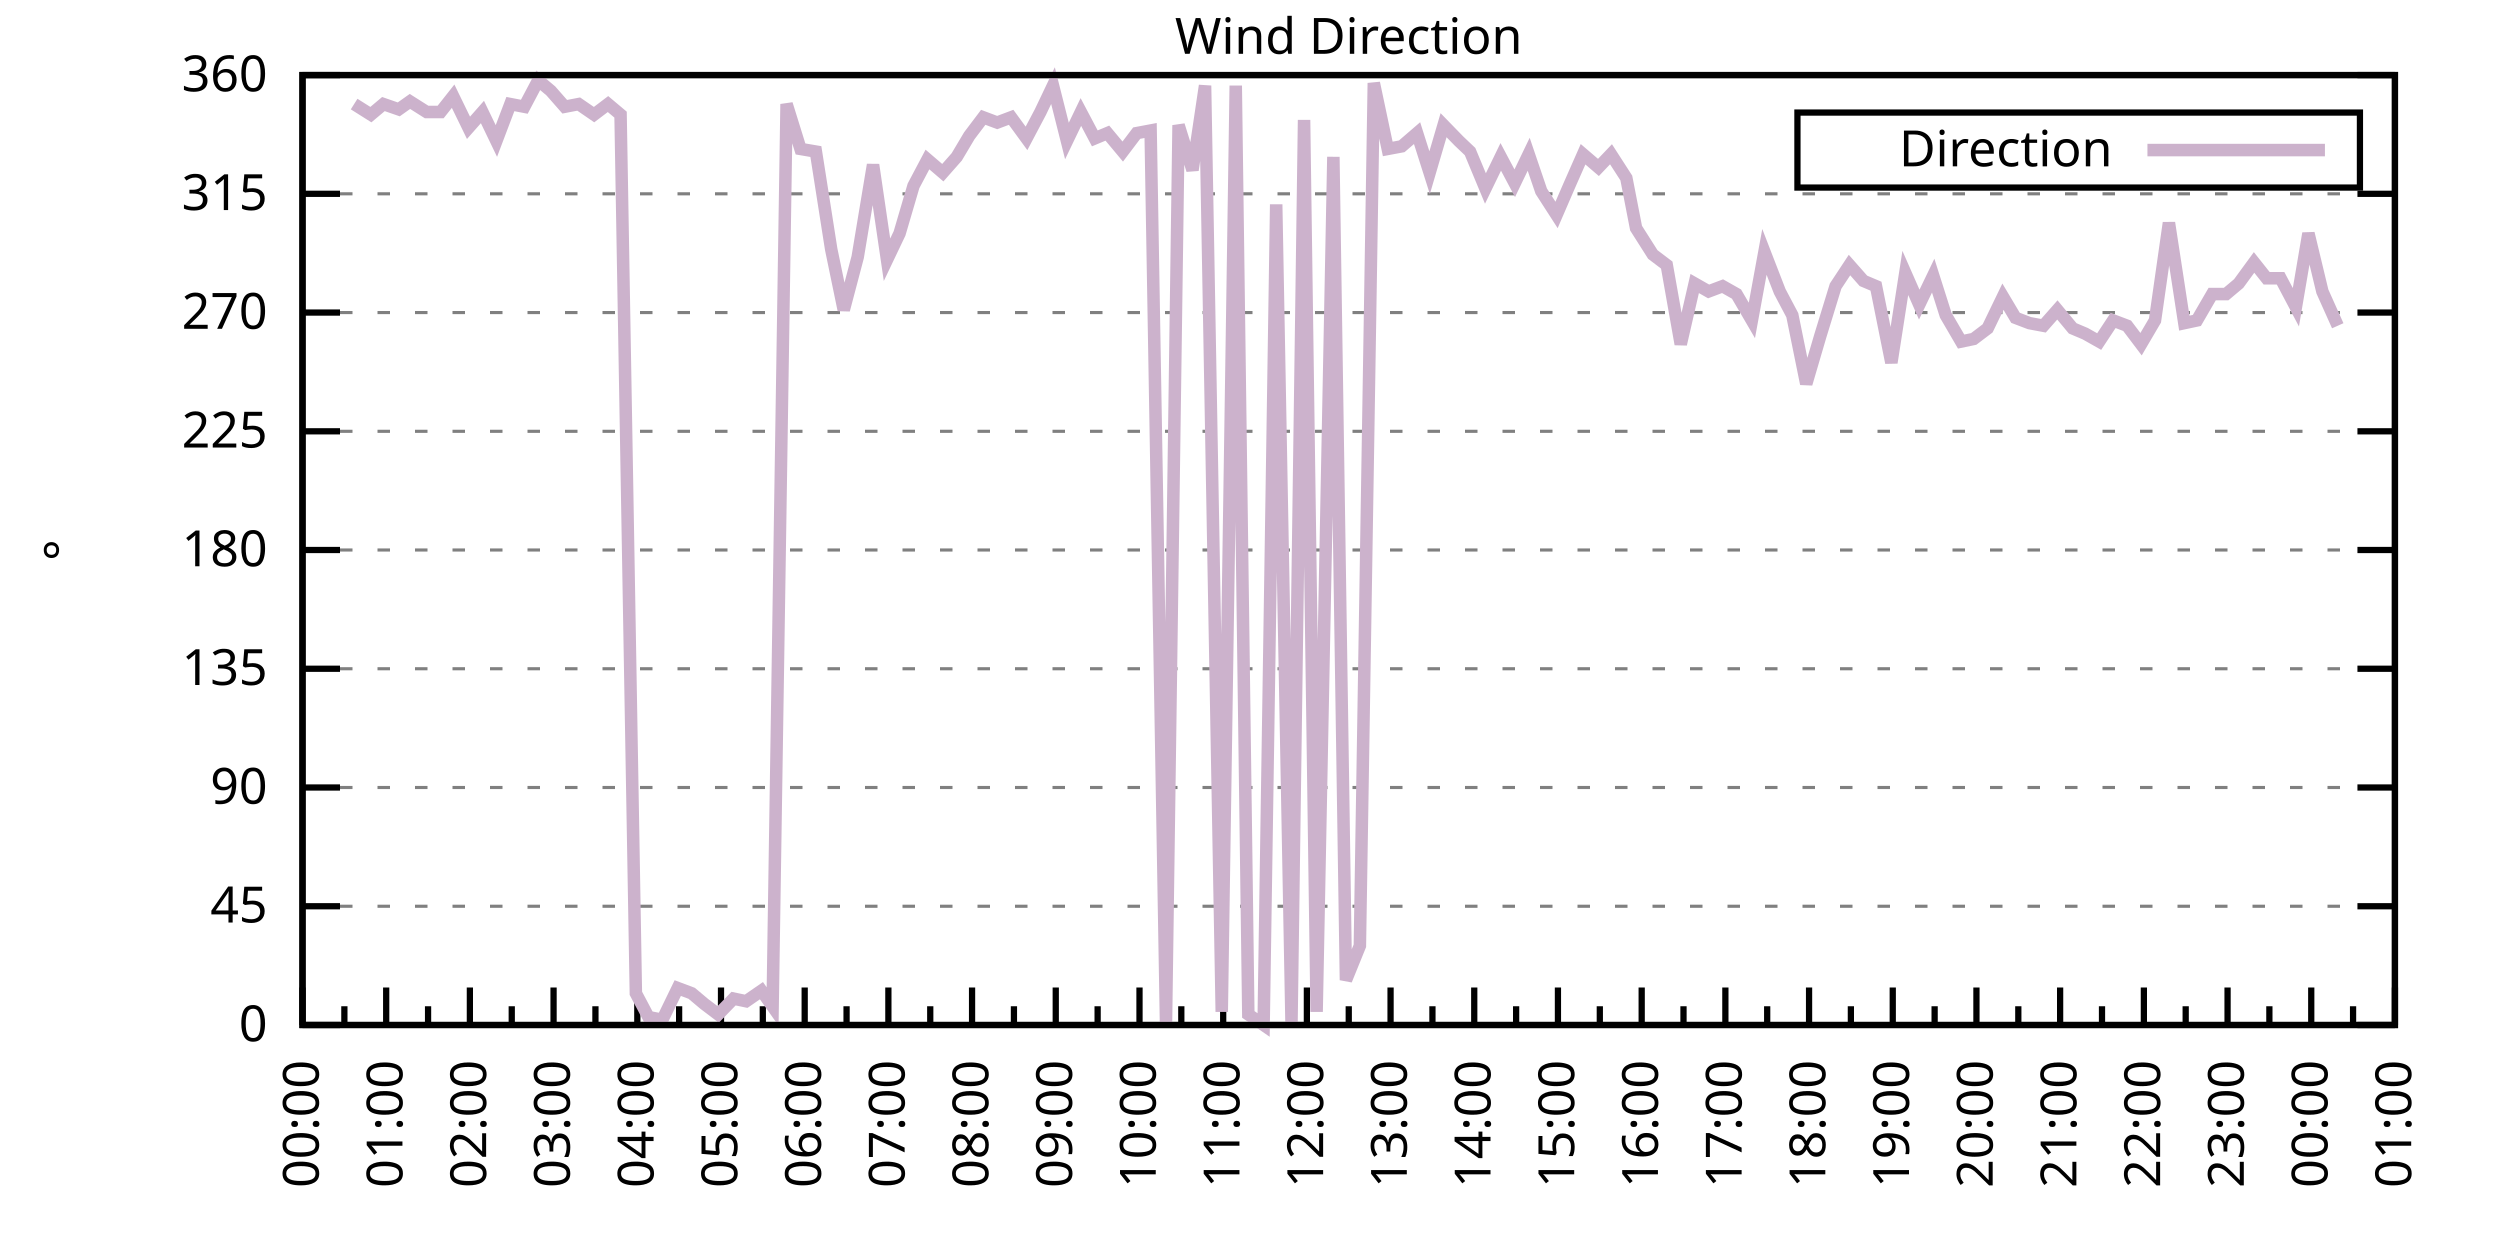
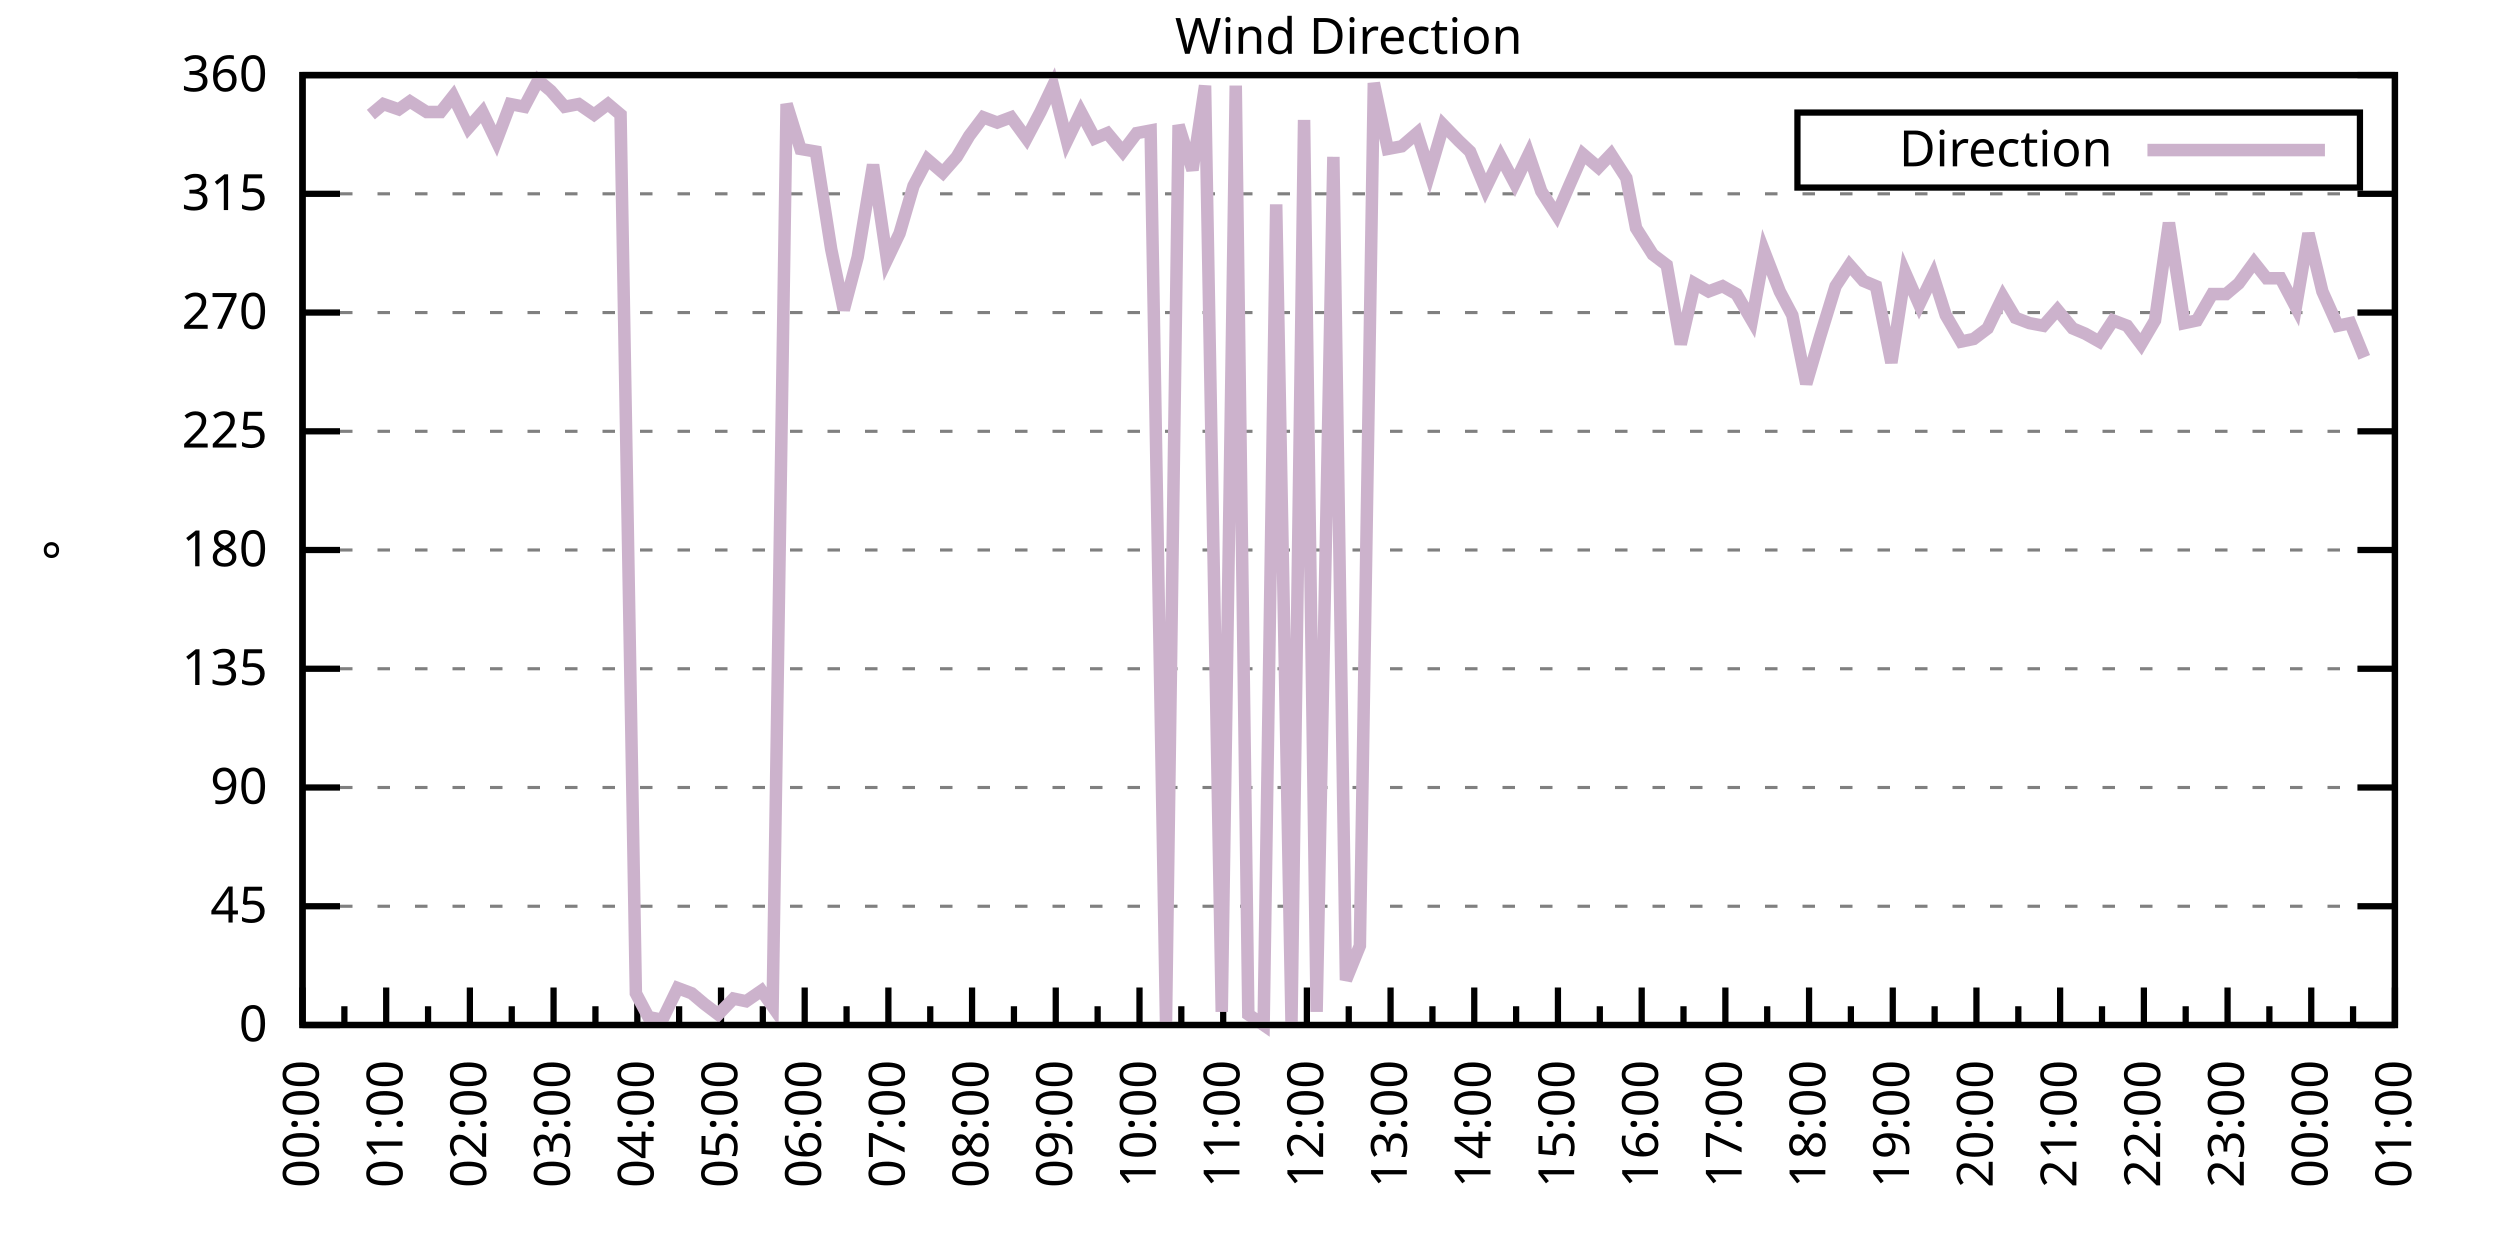
<svg xmlns="http://www.w3.org/2000/svg" xmlns:xlink="http://www.w3.org/1999/xlink" width="400" height="200" viewBox="0 0 400 200">
  <g id="gnuplot_canvas">
    <rect x="0" y="0" width="400" height="200" fill="none" />
    <defs>
      <circle id="gpDot" r="0.5" stroke-width="0.5" stroke="currentColor" />
      <path id="gpPt0" stroke-width="0.333" stroke="currentColor" d="M-1,0 h2 M0,-1 v2" />
      <path id="gpPt1" stroke-width="0.333" stroke="currentColor" d="M-1,-1 L1,1 M1,-1 L-1,1" />
      <path id="gpPt2" stroke-width="0.333" stroke="currentColor" d="M-1,0 L1,0 M0,-1 L0,1 M-1,-1 L1,1 M-1,1 L1,-1" />
      <rect id="gpPt3" stroke-width="0.333" stroke="currentColor" x="-1" y="-1" width="2" height="2" />
      <rect id="gpPt4" stroke-width="0.333" stroke="currentColor" fill="currentColor" x="-1" y="-1" width="2" height="2" />
      <circle id="gpPt5" stroke-width="0.333" stroke="currentColor" cx="0" cy="0" r="1" />
      <use xlink:href="#gpPt5" id="gpPt6" fill="currentColor" stroke="none" />
      <path id="gpPt7" stroke-width="0.333" stroke="currentColor" d="M0,-1.33 L-1.33,0.67 L1.33,0.67 z" />
      <use xlink:href="#gpPt7" id="gpPt8" fill="currentColor" stroke="none" />
      <use xlink:href="#gpPt7" id="gpPt9" stroke="currentColor" transform="rotate(180)" />
      <use xlink:href="#gpPt9" id="gpPt10" fill="currentColor" stroke="none" />
      <use xlink:href="#gpPt3" id="gpPt11" stroke="currentColor" transform="rotate(45)" />
      <use xlink:href="#gpPt11" id="gpPt12" fill="currentColor" stroke="none" />
      <path id="gpPt13" stroke-width="0.333" stroke="currentColor" d="M0,1.330 L1.265,0.411 L0.782,-1.067 L-0.782,-1.076 L-1.265,0.411 z" />
      <use xlink:href="#gpPt13" id="gpPt14" fill="currentColor" stroke="none" />
      <filter id="textbox" filterUnits="objectBoundingBox" x="0" y="0" height="1" width="1">
        <feFlood flood-color="white" flood-opacity="1" result="bgnd" />
        <feComposite in="SourceGraphic" in2="bgnd" operator="atop" />
      </filter>
      <filter id="greybox" filterUnits="objectBoundingBox" x="0" y="0" height="1" width="1">
        <feFlood flood-color="lightgrey" flood-opacity="1" result="grey" />
        <feComposite in="SourceGraphic" in2="grey" operator="atop" />
      </filter>
    </defs>
    <g fill="none" color="white" stroke="currentColor" stroke-width="1.00" stroke-linecap="butt" stroke-linejoin="miter">
</g>
    <g fill="none" color="black" stroke="currentColor" stroke-width="1.00" stroke-linecap="butt" stroke-linejoin="miter">
      <g stroke="none" shape-rendering="crispEdges">
        <polygon fill="rgb(255, 255, 255)" points="48.40,164.00 383.18,164.00 383.18,12.02 48.40,12.02 " />
      </g>
    </g>
    <g fill="none" color="black" stroke="currentColor" stroke-width="1.00" stroke-linecap="butt" stroke-linejoin="miter">
</g>
    <g fill="none" color="black" stroke="black" stroke-width="0.50" stroke-linecap="butt" stroke-linejoin="miter">
</g>
    <g fill="none" color="gray" stroke="currentColor" stroke-width="0.50" stroke-linecap="butt" stroke-linejoin="miter">
      <path stroke="gray" stroke-dasharray="2,4" class="gridline" d="M48.40,164.00 L383.19,164.00  " />
    </g>
    <g fill="none" color="gray" stroke="gray" stroke-width="1.00" stroke-linecap="butt" stroke-linejoin="miter">
</g>
    <g fill="none" color="black" stroke="currentColor" stroke-width="1.00" stroke-linecap="butt" stroke-linejoin="miter">
      <path stroke="black" d="M48.40,164.00 L54.40,164.00 M383.19,164.00 L377.19,164.00  " />
      <g transform="translate(42.80,166.60)" stroke="none" fill="black" font-family="Sans" font-size="8.00" text-anchor="end">
        <text>
          <tspan font-family="Sans"> 0</tspan>
        </text>
      </g>
    </g>
    <g fill="none" color="black" stroke="currentColor" stroke-width="1.00" stroke-linecap="butt" stroke-linejoin="miter">
</g>
    <g fill="none" color="black" stroke="black" stroke-width="0.50" stroke-linecap="butt" stroke-linejoin="miter">
</g>
    <g fill="none" color="gray" stroke="currentColor" stroke-width="0.50" stroke-linecap="butt" stroke-linejoin="miter">
      <path stroke="gray" stroke-dasharray="2,4" class="gridline" d="M48.40,145.00 L383.19,145.00  " />
    </g>
    <g fill="none" color="gray" stroke="gray" stroke-width="1.00" stroke-linecap="butt" stroke-linejoin="miter">
</g>
    <g fill="none" color="black" stroke="currentColor" stroke-width="1.00" stroke-linecap="butt" stroke-linejoin="miter">
      <path stroke="black" d="M48.40,145.00 L54.40,145.00 M383.19,145.00 L377.19,145.00  " />
      <g transform="translate(42.80,147.60)" stroke="none" fill="black" font-family="Sans" font-size="8.00" text-anchor="end">
        <text>
          <tspan font-family="Sans"> 45</tspan>
        </text>
      </g>
    </g>
    <g fill="none" color="black" stroke="currentColor" stroke-width="1.00" stroke-linecap="butt" stroke-linejoin="miter">
</g>
    <g fill="none" color="black" stroke="black" stroke-width="0.50" stroke-linecap="butt" stroke-linejoin="miter">
</g>
    <g fill="none" color="gray" stroke="currentColor" stroke-width="0.50" stroke-linecap="butt" stroke-linejoin="miter">
      <path stroke="gray" stroke-dasharray="2,4" class="gridline" d="M48.40,126.00 L383.19,126.00  " />
    </g>
    <g fill="none" color="gray" stroke="gray" stroke-width="1.00" stroke-linecap="butt" stroke-linejoin="miter">
</g>
    <g fill="none" color="black" stroke="currentColor" stroke-width="1.00" stroke-linecap="butt" stroke-linejoin="miter">
      <path stroke="black" d="M48.40,126.00 L54.40,126.00 M383.19,126.00 L377.19,126.00  " />
      <g transform="translate(42.80,128.60)" stroke="none" fill="black" font-family="Sans" font-size="8.00" text-anchor="end">
        <text>
          <tspan font-family="Sans"> 90</tspan>
        </text>
      </g>
    </g>
    <g fill="none" color="black" stroke="currentColor" stroke-width="1.00" stroke-linecap="butt" stroke-linejoin="miter">
</g>
    <g fill="none" color="black" stroke="black" stroke-width="0.50" stroke-linecap="butt" stroke-linejoin="miter">
</g>
    <g fill="none" color="gray" stroke="currentColor" stroke-width="0.50" stroke-linecap="butt" stroke-linejoin="miter">
      <path stroke="gray" stroke-dasharray="2,4" class="gridline" d="M48.40,107.00 L383.19,107.00  " />
    </g>
    <g fill="none" color="gray" stroke="gray" stroke-width="1.00" stroke-linecap="butt" stroke-linejoin="miter">
</g>
    <g fill="none" color="black" stroke="currentColor" stroke-width="1.00" stroke-linecap="butt" stroke-linejoin="miter">
      <path stroke="black" d="M48.40,107.00 L54.40,107.00 M383.19,107.00 L377.19,107.00  " />
      <g transform="translate(42.80,109.60)" stroke="none" fill="black" font-family="Sans" font-size="8.00" text-anchor="end">
        <text>
          <tspan font-family="Sans"> 135</tspan>
        </text>
      </g>
    </g>
    <g fill="none" color="black" stroke="currentColor" stroke-width="1.00" stroke-linecap="butt" stroke-linejoin="miter">
</g>
    <g fill="none" color="black" stroke="black" stroke-width="0.50" stroke-linecap="butt" stroke-linejoin="miter">
</g>
    <g fill="none" color="gray" stroke="currentColor" stroke-width="0.50" stroke-linecap="butt" stroke-linejoin="miter">
      <path stroke="gray" stroke-dasharray="2,4" class="gridline" d="M48.40,88.00 L383.19,88.00  " />
    </g>
    <g fill="none" color="gray" stroke="gray" stroke-width="1.00" stroke-linecap="butt" stroke-linejoin="miter">
</g>
    <g fill="none" color="black" stroke="currentColor" stroke-width="1.00" stroke-linecap="butt" stroke-linejoin="miter">
      <path stroke="black" d="M48.40,88.00 L54.40,88.00 M383.19,88.00 L377.19,88.00  " />
      <g transform="translate(42.80,90.60)" stroke="none" fill="black" font-family="Sans" font-size="8.00" text-anchor="end">
        <text>
          <tspan font-family="Sans"> 180</tspan>
        </text>
      </g>
    </g>
    <g fill="none" color="black" stroke="currentColor" stroke-width="1.00" stroke-linecap="butt" stroke-linejoin="miter">
</g>
    <g fill="none" color="black" stroke="black" stroke-width="0.50" stroke-linecap="butt" stroke-linejoin="miter">
</g>
    <g fill="none" color="gray" stroke="currentColor" stroke-width="0.50" stroke-linecap="butt" stroke-linejoin="miter">
      <path stroke="gray" stroke-dasharray="2,4" class="gridline" d="M48.40,69.01 L383.19,69.01  " />
    </g>
    <g fill="none" color="gray" stroke="gray" stroke-width="1.00" stroke-linecap="butt" stroke-linejoin="miter">
</g>
    <g fill="none" color="black" stroke="currentColor" stroke-width="1.00" stroke-linecap="butt" stroke-linejoin="miter">
      <path stroke="black" d="M48.40,69.01 L54.40,69.01 M383.19,69.01 L377.19,69.01  " />
      <g transform="translate(42.80,71.61)" stroke="none" fill="black" font-family="Sans" font-size="8.00" text-anchor="end">
        <text>
          <tspan font-family="Sans"> 225</tspan>
        </text>
      </g>
    </g>
    <g fill="none" color="black" stroke="currentColor" stroke-width="1.00" stroke-linecap="butt" stroke-linejoin="miter">
</g>
    <g fill="none" color="black" stroke="black" stroke-width="0.50" stroke-linecap="butt" stroke-linejoin="miter">
</g>
    <g fill="none" color="gray" stroke="currentColor" stroke-width="0.50" stroke-linecap="butt" stroke-linejoin="miter">
      <path stroke="gray" stroke-dasharray="2,4" class="gridline" d="M48.40,50.01 L383.19,50.01  " />
    </g>
    <g fill="none" color="gray" stroke="gray" stroke-width="1.00" stroke-linecap="butt" stroke-linejoin="miter">
</g>
    <g fill="none" color="black" stroke="currentColor" stroke-width="1.00" stroke-linecap="butt" stroke-linejoin="miter">
      <path stroke="black" d="M48.40,50.01 L54.40,50.01 M383.19,50.01 L377.19,50.01  " />
      <g transform="translate(42.80,52.61)" stroke="none" fill="black" font-family="Sans" font-size="8.00" text-anchor="end">
        <text>
          <tspan font-family="Sans"> 270</tspan>
        </text>
      </g>
    </g>
    <g fill="none" color="black" stroke="currentColor" stroke-width="1.00" stroke-linecap="butt" stroke-linejoin="miter">
</g>
    <g fill="none" color="black" stroke="black" stroke-width="0.50" stroke-linecap="butt" stroke-linejoin="miter">
</g>
    <g fill="none" color="gray" stroke="currentColor" stroke-width="0.50" stroke-linecap="butt" stroke-linejoin="miter">
      <path stroke="gray" stroke-dasharray="2,4" class="gridline" d="M48.40,31.01 L383.19,31.01  " />
    </g>
    <g fill="none" color="gray" stroke="gray" stroke-width="1.00" stroke-linecap="butt" stroke-linejoin="miter">
</g>
    <g fill="none" color="black" stroke="currentColor" stroke-width="1.00" stroke-linecap="butt" stroke-linejoin="miter">
      <path stroke="black" d="M48.40,31.01 L54.40,31.01 M383.19,31.01 L377.19,31.01  " />
      <g transform="translate(42.80,33.61)" stroke="none" fill="black" font-family="Sans" font-size="8.00" text-anchor="end">
        <text>
          <tspan font-family="Sans"> 315</tspan>
        </text>
      </g>
    </g>
    <g fill="none" color="black" stroke="currentColor" stroke-width="1.00" stroke-linecap="butt" stroke-linejoin="miter">
</g>
    <g fill="none" color="black" stroke="black" stroke-width="0.50" stroke-linecap="butt" stroke-linejoin="miter">
</g>
    <g fill="none" color="gray" stroke="currentColor" stroke-width="0.50" stroke-linecap="butt" stroke-linejoin="miter">
      <path stroke="gray" stroke-dasharray="2,4" class="gridline" d="M48.40,12.01 L383.19,12.01  " />
    </g>
    <g fill="none" color="gray" stroke="gray" stroke-width="1.00" stroke-linecap="butt" stroke-linejoin="miter">
</g>
    <g fill="none" color="black" stroke="currentColor" stroke-width="1.00" stroke-linecap="butt" stroke-linejoin="miter">
      <path stroke="black" d="M48.40,12.01 L54.40,12.01 M383.19,12.01 L377.19,12.01  " />
      <g transform="translate(42.80,14.61)" stroke="none" fill="black" font-family="Sans" font-size="8.00" text-anchor="end">
        <text>
          <tspan font-family="Sans"> 360</tspan>
        </text>
      </g>
    </g>
    <g fill="none" color="black" stroke="currentColor" stroke-width="1.00" stroke-linecap="butt" stroke-linejoin="miter">
      <path stroke="black" d="M48.40,164.00 L48.40,158.00  " />
      <g transform="translate(51.00,169.60) rotate(270)" stroke="none" fill="black" font-family="Sans" font-size="8.00" text-anchor="end">
        <text>
          <tspan font-family="Sans">00:00</tspan>
        </text>
      </g>
    </g>
    <g fill="none" color="black" stroke="currentColor" stroke-width="1.00" stroke-linecap="butt" stroke-linejoin="miter">
      <path stroke="black" d="M55.10,164.00 L55.10,161.00 M61.79,164.00 L61.79,158.00  " />
      <g transform="translate(64.39,169.60) rotate(270)" stroke="none" fill="black" font-family="Sans" font-size="8.00" text-anchor="end">
        <text>
          <tspan font-family="Sans">01:00</tspan>
        </text>
      </g>
    </g>
    <g fill="none" color="black" stroke="currentColor" stroke-width="1.00" stroke-linecap="butt" stroke-linejoin="miter">
      <path stroke="black" d="M68.49,164.00 L68.49,161.00 M75.18,164.00 L75.18,158.00  " />
      <g transform="translate(77.78,169.60) rotate(270)" stroke="none" fill="black" font-family="Sans" font-size="8.00" text-anchor="end">
        <text>
          <tspan font-family="Sans">02:00</tspan>
        </text>
      </g>
    </g>
    <g fill="none" color="black" stroke="currentColor" stroke-width="1.00" stroke-linecap="butt" stroke-linejoin="miter">
      <path stroke="black" d="M81.88,164.00 L81.88,161.00 M88.57,164.00 L88.57,158.00  " />
      <g transform="translate(91.17,169.60) rotate(270)" stroke="none" fill="black" font-family="Sans" font-size="8.00" text-anchor="end">
        <text>
          <tspan font-family="Sans">03:00</tspan>
        </text>
      </g>
    </g>
    <g fill="none" color="black" stroke="currentColor" stroke-width="1.00" stroke-linecap="butt" stroke-linejoin="miter">
      <path stroke="black" d="M95.27,164.00 L95.27,161.00 M101.97,164.00 L101.97,158.00  " />
      <g transform="translate(104.57,169.60) rotate(270)" stroke="none" fill="black" font-family="Sans" font-size="8.00" text-anchor="end">
        <text>
          <tspan font-family="Sans">04:00</tspan>
        </text>
      </g>
    </g>
    <g fill="none" color="black" stroke="currentColor" stroke-width="1.00" stroke-linecap="butt" stroke-linejoin="miter">
      <path stroke="black" d="M108.66,164.00 L108.66,161.00 M115.36,164.00 L115.36,158.00  " />
      <g transform="translate(117.96,169.60) rotate(270)" stroke="none" fill="black" font-family="Sans" font-size="8.00" text-anchor="end">
        <text>
          <tspan font-family="Sans">05:00</tspan>
        </text>
      </g>
    </g>
    <g fill="none" color="black" stroke="currentColor" stroke-width="1.00" stroke-linecap="butt" stroke-linejoin="miter">
      <path stroke="black" d="M122.05,164.00 L122.05,161.00 M128.75,164.00 L128.75,158.00  " />
      <g transform="translate(131.35,169.60) rotate(270)" stroke="none" fill="black" font-family="Sans" font-size="8.00" text-anchor="end">
        <text>
          <tspan font-family="Sans">06:00</tspan>
        </text>
      </g>
    </g>
    <g fill="none" color="black" stroke="currentColor" stroke-width="1.00" stroke-linecap="butt" stroke-linejoin="miter">
      <path stroke="black" d="M135.45,164.00 L135.45,161.00 M142.14,164.00 L142.14,158.00  " />
      <g transform="translate(144.74,169.60) rotate(270)" stroke="none" fill="black" font-family="Sans" font-size="8.00" text-anchor="end">
        <text>
          <tspan font-family="Sans">07:00</tspan>
        </text>
      </g>
    </g>
    <g fill="none" color="black" stroke="currentColor" stroke-width="1.00" stroke-linecap="butt" stroke-linejoin="miter">
      <path stroke="black" d="M148.84,164.00 L148.84,161.00 M155.53,164.00 L155.53,158.00  " />
      <g transform="translate(158.13,169.60) rotate(270)" stroke="none" fill="black" font-family="Sans" font-size="8.00" text-anchor="end">
        <text>
          <tspan font-family="Sans">08:00</tspan>
        </text>
      </g>
    </g>
    <g fill="none" color="black" stroke="currentColor" stroke-width="1.00" stroke-linecap="butt" stroke-linejoin="miter">
      <path stroke="black" d="M162.23,164.00 L162.23,161.00 M168.92,164.00 L168.92,158.00  " />
      <g transform="translate(171.52,169.60) rotate(270)" stroke="none" fill="black" font-family="Sans" font-size="8.00" text-anchor="end">
        <text>
          <tspan font-family="Sans">09:00</tspan>
        </text>
      </g>
    </g>
    <g fill="none" color="black" stroke="currentColor" stroke-width="1.00" stroke-linecap="butt" stroke-linejoin="miter">
      <path stroke="black" d="M175.62,164.00 L175.62,161.00 M182.32,164.00 L182.32,158.00  " />
      <g transform="translate(184.92,169.60) rotate(270)" stroke="none" fill="black" font-family="Sans" font-size="8.00" text-anchor="end">
        <text>
          <tspan font-family="Sans">10:00</tspan>
        </text>
      </g>
    </g>
    <g fill="none" color="black" stroke="currentColor" stroke-width="1.00" stroke-linecap="butt" stroke-linejoin="miter">
      <path stroke="black" d="M189.01,164.00 L189.01,161.00 M195.71,164.00 L195.71,158.00  " />
      <g transform="translate(198.31,169.60) rotate(270)" stroke="none" fill="black" font-family="Sans" font-size="8.00" text-anchor="end">
        <text>
          <tspan font-family="Sans">11:00</tspan>
        </text>
      </g>
    </g>
    <g fill="none" color="black" stroke="currentColor" stroke-width="1.00" stroke-linecap="butt" stroke-linejoin="miter">
      <path stroke="black" d="M202.40,164.00 L202.40,161.00 M209.10,164.00 L209.10,158.00  " />
      <g transform="translate(211.70,169.60) rotate(270)" stroke="none" fill="black" font-family="Sans" font-size="8.00" text-anchor="end">
        <text>
          <tspan font-family="Sans">12:00</tspan>
        </text>
      </g>
    </g>
    <g fill="none" color="black" stroke="currentColor" stroke-width="1.00" stroke-linecap="butt" stroke-linejoin="miter">
      <path stroke="black" d="M215.80,164.00 L215.80,161.00 M222.49,164.00 L222.49,158.00  " />
      <g transform="translate(225.09,169.60) rotate(270)" stroke="none" fill="black" font-family="Sans" font-size="8.00" text-anchor="end">
        <text>
          <tspan font-family="Sans">13:00</tspan>
        </text>
      </g>
    </g>
    <g fill="none" color="black" stroke="currentColor" stroke-width="1.00" stroke-linecap="butt" stroke-linejoin="miter">
      <path stroke="black" d="M229.19,164.00 L229.19,161.00 M235.88,164.00 L235.88,158.00  " />
      <g transform="translate(238.48,169.60) rotate(270)" stroke="none" fill="black" font-family="Sans" font-size="8.00" text-anchor="end">
        <text>
          <tspan font-family="Sans">14:00</tspan>
        </text>
      </g>
    </g>
    <g fill="none" color="black" stroke="currentColor" stroke-width="1.00" stroke-linecap="butt" stroke-linejoin="miter">
      <path stroke="black" d="M242.58,164.00 L242.58,161.00 M249.27,164.00 L249.27,158.00  " />
      <g transform="translate(251.87,169.60) rotate(270)" stroke="none" fill="black" font-family="Sans" font-size="8.00" text-anchor="end">
        <text>
          <tspan font-family="Sans">15:00</tspan>
        </text>
      </g>
    </g>
    <g fill="none" color="black" stroke="currentColor" stroke-width="1.00" stroke-linecap="butt" stroke-linejoin="miter">
      <path stroke="black" d="M255.97,164.00 L255.97,161.00 M262.67,164.00 L262.67,158.00  " />
      <g transform="translate(265.27,169.60) rotate(270)" stroke="none" fill="black" font-family="Sans" font-size="8.00" text-anchor="end">
        <text>
          <tspan font-family="Sans">16:00</tspan>
        </text>
      </g>
    </g>
    <g fill="none" color="black" stroke="currentColor" stroke-width="1.00" stroke-linecap="butt" stroke-linejoin="miter">
      <path stroke="black" d="M269.36,164.00 L269.36,161.00 M276.06,164.00 L276.06,158.00  " />
      <g transform="translate(278.66,169.60) rotate(270)" stroke="none" fill="black" font-family="Sans" font-size="8.00" text-anchor="end">
        <text>
          <tspan font-family="Sans">17:00</tspan>
        </text>
      </g>
    </g>
    <g fill="none" color="black" stroke="currentColor" stroke-width="1.00" stroke-linecap="butt" stroke-linejoin="miter">
      <path stroke="black" d="M282.75,164.00 L282.75,161.00 M289.45,164.00 L289.45,158.00  " />
      <g transform="translate(292.05,169.60) rotate(270)" stroke="none" fill="black" font-family="Sans" font-size="8.00" text-anchor="end">
        <text>
          <tspan font-family="Sans">18:00</tspan>
        </text>
      </g>
    </g>
    <g fill="none" color="black" stroke="currentColor" stroke-width="1.00" stroke-linecap="butt" stroke-linejoin="miter">
      <path stroke="black" d="M296.14,164.00 L296.14,161.00 M302.84,164.00 L302.84,158.00  " />
      <g transform="translate(305.44,169.60) rotate(270)" stroke="none" fill="black" font-family="Sans" font-size="8.00" text-anchor="end">
        <text>
          <tspan font-family="Sans">19:00</tspan>
        </text>
      </g>
    </g>
    <g fill="none" color="black" stroke="currentColor" stroke-width="1.00" stroke-linecap="butt" stroke-linejoin="miter">
      <path stroke="black" d="M309.54,164.00 L309.54,161.00 M316.23,164.00 L316.23,158.00  " />
      <g transform="translate(318.83,169.60) rotate(270)" stroke="none" fill="black" font-family="Sans" font-size="8.00" text-anchor="end">
        <text>
          <tspan font-family="Sans">20:00</tspan>
        </text>
      </g>
    </g>
    <g fill="none" color="black" stroke="currentColor" stroke-width="1.00" stroke-linecap="butt" stroke-linejoin="miter">
      <path stroke="black" d="M322.93,164.00 L322.93,161.00 M329.62,164.00 L329.62,158.00  " />
      <g transform="translate(332.22,169.60) rotate(270)" stroke="none" fill="black" font-family="Sans" font-size="8.00" text-anchor="end">
        <text>
          <tspan font-family="Sans">21:00</tspan>
        </text>
      </g>
    </g>
    <g fill="none" color="black" stroke="currentColor" stroke-width="1.00" stroke-linecap="butt" stroke-linejoin="miter">
      <path stroke="black" d="M336.32,164.00 L336.32,161.00 M343.02,164.00 L343.02,158.00  " />
      <g transform="translate(345.62,169.60) rotate(270)" stroke="none" fill="black" font-family="Sans" font-size="8.00" text-anchor="end">
        <text>
          <tspan font-family="Sans">22:00</tspan>
        </text>
      </g>
    </g>
    <g fill="none" color="black" stroke="currentColor" stroke-width="1.00" stroke-linecap="butt" stroke-linejoin="miter">
      <path stroke="black" d="M349.71,164.00 L349.71,161.00 M356.41,164.00 L356.41,158.00  " />
      <g transform="translate(359.01,169.60) rotate(270)" stroke="none" fill="black" font-family="Sans" font-size="8.00" text-anchor="end">
        <text>
          <tspan font-family="Sans">23:00</tspan>
        </text>
      </g>
    </g>
    <g fill="none" color="black" stroke="currentColor" stroke-width="1.00" stroke-linecap="butt" stroke-linejoin="miter">
      <path stroke="black" d="M363.10,164.00 L363.10,161.00 M369.80,164.00 L369.80,158.00  " />
      <g transform="translate(372.40,169.60) rotate(270)" stroke="none" fill="black" font-family="Sans" font-size="8.00" text-anchor="end">
        <text>
          <tspan font-family="Sans">00:00</tspan>
        </text>
      </g>
    </g>
    <g fill="none" color="black" stroke="currentColor" stroke-width="1.00" stroke-linecap="butt" stroke-linejoin="miter">
      <path stroke="black" d="M376.49,164.00 L376.49,161.00 M383.19,164.00 L383.19,158.00  " />
      <g transform="translate(385.79,169.60) rotate(270)" stroke="none" fill="black" font-family="Sans" font-size="8.00" text-anchor="end">
        <text>
          <tspan font-family="Sans">01:00</tspan>
        </text>
      </g>
    </g>
    <g fill="none" color="black" stroke="currentColor" stroke-width="1.00" stroke-linecap="butt" stroke-linejoin="miter">
</g>
    <g fill="none" color="black" stroke="currentColor" stroke-width="1.00" stroke-linecap="butt" stroke-linejoin="miter">
      <path stroke="black" d="M48.40,12.01 L48.40,164.00 L383.19,164.00 L383.19,12.01 L48.40,12.01 Z  " />
    </g>
    <g fill="none" color="black" stroke="currentColor" stroke-width="1.00" stroke-linecap="butt" stroke-linejoin="miter">
      <g transform="translate(12.80,88.01) rotate(270)" stroke="none" fill="black" font-family="Sans" font-size="8.00" text-anchor="middle">
        <text>
          <tspan font-family="Sans">°</tspan>
        </text>
      </g>
    </g>
    <g fill="none" color="black" stroke="currentColor" stroke-width="1.00" stroke-linecap="butt" stroke-linejoin="miter">
</g>
    <g fill="none" color="black" stroke="currentColor" stroke-width="1.00" stroke-linecap="butt" stroke-linejoin="miter">
      <path stroke="black" d="M287.59,30.01 L287.59,18.01 L377.59,18.01 L377.59,30.01 L287.59,30.01 Z  " />
    </g>
    <g id="Wind_direction_plot_1">
      <g fill="none" color="white" stroke="black" stroke-width="2.00" stroke-linecap="butt" stroke-linejoin="miter">
</g>
      <g fill="none" color="black" stroke="currentColor" stroke-width="2.00" stroke-linecap="butt" stroke-linejoin="miter">
        <g transform="translate(337.99,26.61)" stroke="none" fill="black" font-family="Sans" font-size="8.00" text-anchor="end">
          <text>
            <tspan font-family="Sans">Direction</tspan>
          </text>
        </g>
      </g>
      <g fill="none" color="black" stroke="currentColor" stroke-width="2.00" stroke-linecap="butt" stroke-linejoin="miter">
-         <path stroke="rgb(204, 178, 204)" d="M343.59,24.01 L371.99,24.01 M56.66,16.65 L59.34,18.34 L61.35,16.65 L63.80,17.50 L65.59,16.23 L68.26,17.92   L70.50,17.92 L72.50,15.39 L74.96,20.45 L77.19,17.92 L79.42,22.56 L81.66,16.65 L83.89,17.08 L86.12,12.85   L88.13,14.54 L90.36,17.08 L92.59,16.65 L95.05,18.34 L97.28,16.65 L99.29,18.34 L101.74,158.93 L103.75,162.73   L105.98,163.16 L108.44,158.09 L110.67,158.93 L112.68,160.62 L114.91,162.31 L117.37,159.78 L119.38,160.20 L121.83,158.51   L123.62,161.04 L125.85,16.65 L128.08,23.83 L130.54,24.25 L132.99,39.87 L135.00,49.59 L137.23,41.14 L139.69,26.36   L141.92,41.56 L143.93,37.34 L146.16,29.74 L148.39,25.52 L150.85,27.63 L153.08,25.10 L155.09,21.72 L157.32,18.77   L159.55,19.61 L161.78,18.77 L164.24,22.14 L166.47,17.92 L168.48,13.70 L170.71,22.56 L172.94,17.92 L175.17,22.14   L177.18,21.30 L179.64,24.25 L181.87,21.30 L184.10,20.88 L186.56,163.58 L188.57,20.03 L190.80,27.21 L192.81,13.70   L195.48,161.89 L197.72,13.70 L199.73,162.31 L202.18,164.00 L204.19,32.70 L206.64,163.58 L208.65,19.19 L210.66,161.89   L213.34,25.10 L215.35,156.82 L217.58,151.33 L219.81,13.28 L222.04,23.83 L224.28,23.41 L226.73,21.30 L228.74,27.63   L230.97,20.03 L233.43,22.56 L235.21,24.25 L237.67,30.16 L240.12,25.10 L242.36,29.32 L244.59,24.68 L246.60,30.59   L249.05,34.39 L251.06,29.74 L253.29,24.68 L255.75,26.79 L257.76,24.68 L260.21,28.48 L261.77,36.50 L264.45,40.72   L266.68,42.41 L268.92,55.07 L271.15,45.36 L273.38,46.63 L275.61,45.79 L277.84,47.05 L280.30,51.27 L282.31,40.30   L284.76,46.63 L286.77,50.43 L289.00,61.41 L291.23,53.81 L293.69,45.79 L295.92,42.41 L298.15,44.94 L300.16,45.79   L302.62,58.03 L304.85,43.67 L307.08,48.74 L309.31,44.10 L311.32,50.43 L313.78,54.65 L315.79,54.23 L318.02,52.54   L320.47,47.47 L322.48,50.85 L324.71,51.70 L326.95,52.12 L329.18,49.59 L331.63,52.54 L333.64,53.39 L335.87,54.65   L338.10,51.27 L340.34,52.12 L342.57,55.07 L344.80,51.27 L347.03,35.65 L349.49,51.70 L351.50,51.27 L353.95,47.05   L356.18,47.05 L358.19,45.36 L360.65,41.99 L362.66,44.52 L364.89,44.52 L367.34,49.16 L369.35,37.34 L371.58,46.63   L374.04,52.12  " />
+         <path stroke="rgb(204, 178, 204)" d="M343.59,24.01 L371.99,24.01 M59.34,18.34 L61.35,16.65 L63.80,17.50 L65.59,16.23 L68.26,17.92 L70.50,17.92   L72.50,15.39 L74.96,20.45 L77.19,17.92 L79.42,22.56 L81.66,16.65 L83.89,17.08 L86.12,12.85 L88.13,14.54   L90.36,17.08 L92.59,16.65 L95.05,18.34 L97.28,16.65 L99.29,18.34 L101.74,158.93 L103.75,162.73 L105.98,163.16   L108.44,158.09 L110.67,158.93 L112.68,160.62 L114.91,162.31 L117.37,159.78 L119.38,160.20 L121.83,158.51 L123.62,161.04   L125.85,16.65 L128.08,23.83 L130.54,24.25 L132.99,39.87 L135.00,49.59 L137.23,41.14 L139.69,26.36 L141.92,41.56   L143.93,37.34 L146.16,29.74 L148.39,25.52 L150.85,27.63 L153.08,25.10 L155.09,21.72 L157.32,18.77 L159.55,19.61   L161.78,18.77 L164.24,22.14 L166.47,17.92 L168.48,13.70 L170.71,22.56 L172.94,17.92 L175.17,22.14 L177.18,21.30   L179.64,24.25 L181.87,21.30 L184.10,20.88 L186.56,163.58 L188.57,20.03 L190.80,27.21 L192.81,13.70 L195.48,161.89   L197.72,13.70 L199.73,162.31 L202.18,164.00 L204.19,32.70 L206.64,163.58 L208.65,19.19 L210.66,161.89 L213.34,25.10   L215.35,156.82 L217.58,151.33 L219.81,13.28 L222.04,23.83 L224.28,23.41 L226.73,21.30 L228.74,27.63 L230.97,20.03   L233.43,22.56 L235.21,24.25 L237.67,30.16 L240.12,25.10 L242.36,29.32 L244.59,24.68 L246.60,30.59 L249.05,34.39   L251.06,29.74 L253.29,24.68 L255.75,26.79 L257.76,24.68 L260.21,28.48 L261.77,36.50 L264.45,40.72 L266.68,42.41   L268.92,55.07 L271.15,45.36 L273.38,46.63 L275.61,45.79 L277.84,47.05 L280.30,51.27 L282.31,40.30 L284.76,46.63   L286.77,50.43 L289.00,61.41 L291.23,53.81 L293.69,45.79 L295.92,42.41 L298.15,44.94 L300.16,45.79 L302.62,58.03   L304.85,43.67 L307.08,48.74 L309.31,44.10 L311.32,50.43 L313.78,54.65 L315.79,54.23 L318.02,52.54 L320.47,47.47   L322.48,50.85 L324.71,51.70 L326.95,52.12 L329.18,49.59 L331.63,52.54 L333.64,53.39 L335.87,54.65 L338.10,51.27   L340.34,52.12 L342.57,55.07 L344.80,51.27 L347.03,35.65 L349.49,51.70 L351.50,51.27 L353.95,47.05 L356.18,47.05   L358.19,45.36 L360.65,41.99 L362.66,44.52 L364.89,44.52 L367.34,49.16 L369.35,37.34 L371.58,46.63 L374.04,52.12   L376.05,51.70 L378.28,57.18  " />
      </g>
    </g>
    <g fill="none" color="black" stroke="currentColor" stroke-width="2.00" stroke-linecap="butt" stroke-linejoin="miter">
</g>
    <g fill="none" color="black" stroke="black" stroke-width="1.00" stroke-linecap="butt" stroke-linejoin="miter">
</g>
    <g fill="none" color="black" stroke="currentColor" stroke-width="1.00" stroke-linecap="butt" stroke-linejoin="miter">
      <path stroke="black" d="M48.40,12.01 L48.40,164.00 L383.19,164.00 L383.19,12.01 L48.40,12.01 Z  " />
    </g>
    <g fill="none" color="black" stroke="currentColor" stroke-width="1.00" stroke-linecap="butt" stroke-linejoin="miter">
      <g transform="translate(215.79,8.61)" stroke="none" fill="black" font-family="Sans" font-size="8.00" text-anchor="middle">
        <text>
          <tspan font-family="Sans">Wind Direction</tspan>
        </text>
      </g>
    </g>
    <g fill="none" color="black" stroke="currentColor" stroke-width="1.00" stroke-linecap="butt" stroke-linejoin="miter">
</g>
  </g>
</svg>
